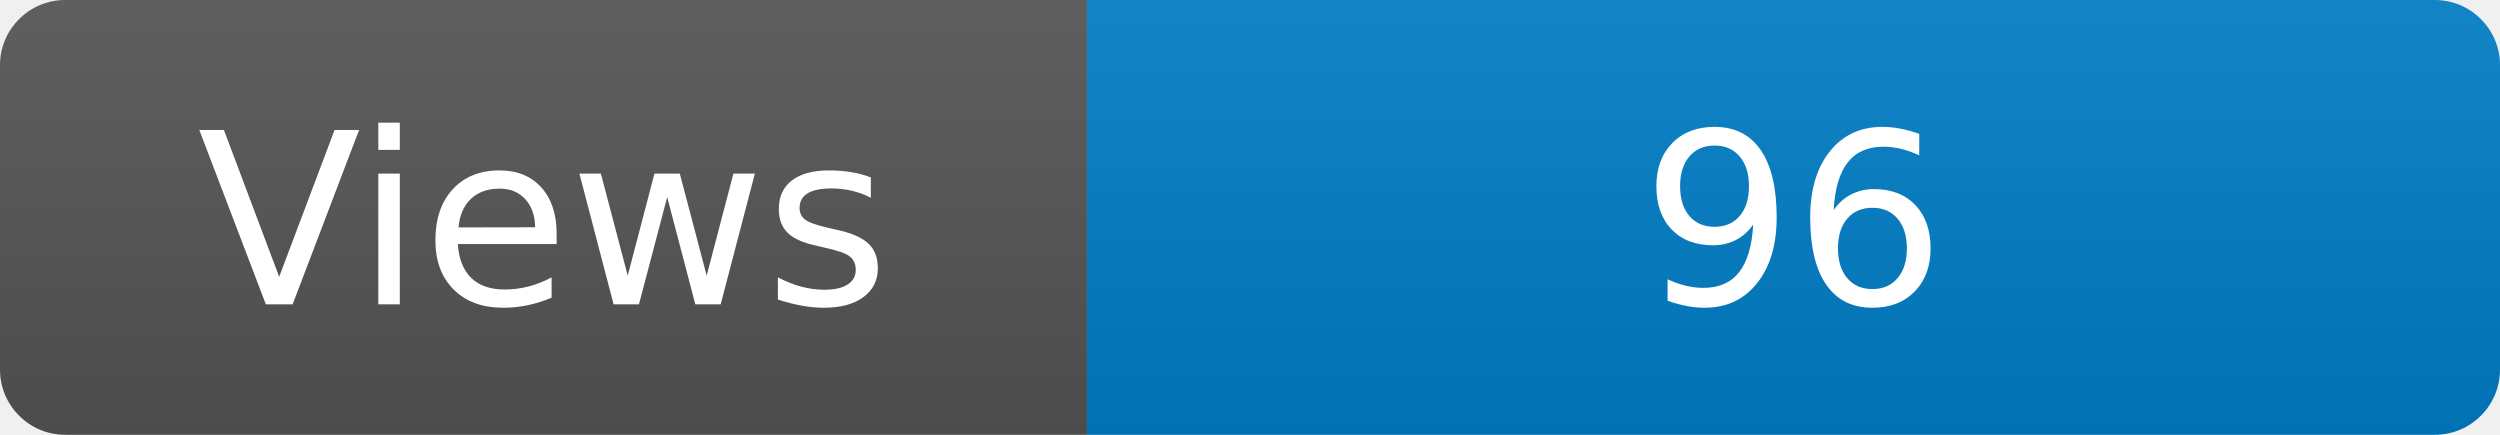
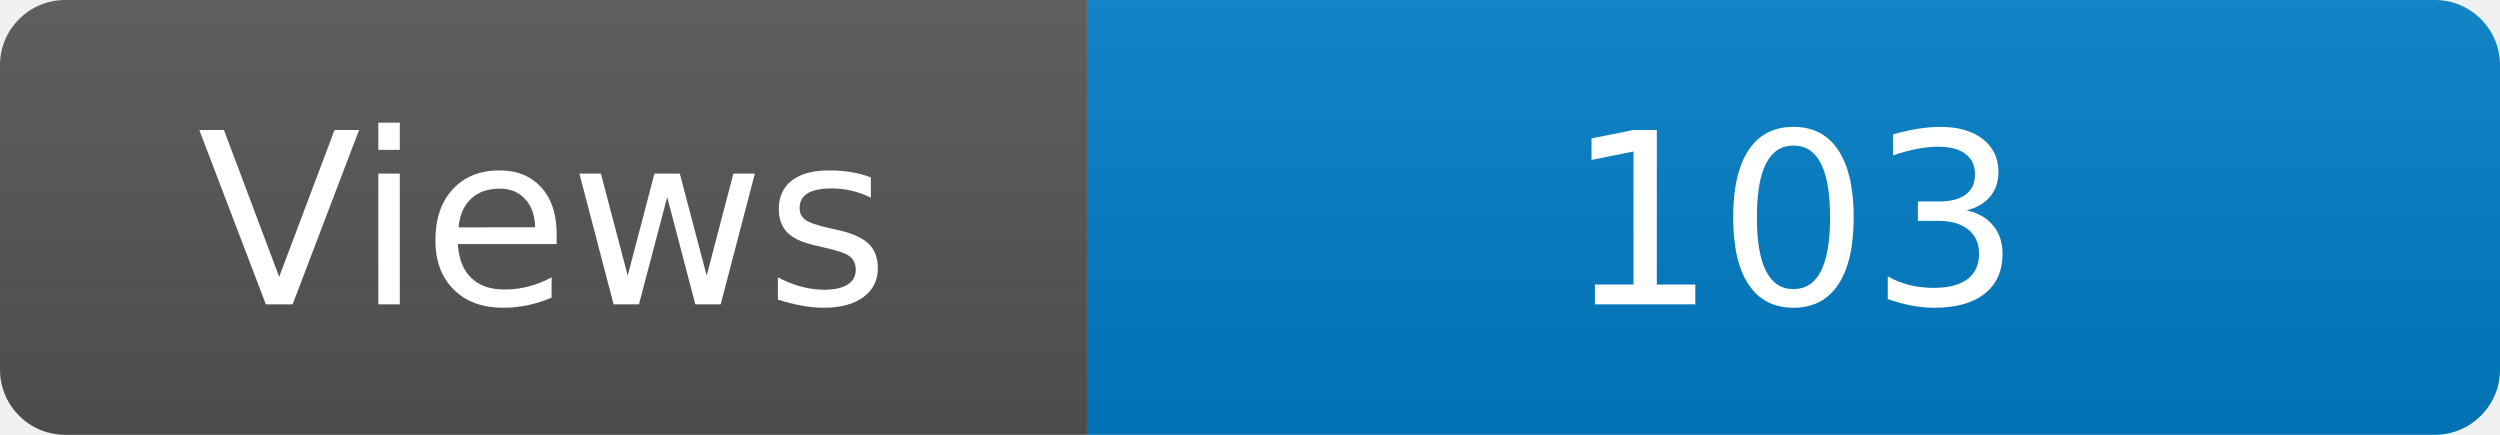
<svg xmlns="http://www.w3.org/2000/svg" width="115" height="20" role="img" aria-label="Maintained?: yes">
  <linearGradient id="s" x2="0" y2="100%">
    <stop offset="0" stop-color="#bbb" stop-opacity=".1" />
    <stop offset="1" stop-opacity=".1" />
  </linearGradient>
  <clipPath id="r">
    <rect width="115" height="20" rx="3" fill="#fff" />
  </clipPath>
  <g clip-path="url(#r)">
    <rect width="50" height="20" fill="#555" />
    <rect x="50" width="160" height="20" fill="#007ec6" />
    <rect width="115" height="20" fill="url(#s)" />
  </g>
  <g fill="#fff" text-anchor="middle" font-family="Verdana,Geneva,DejaVu Sans,sans-serif" font-size="110">
    <text x="250" y="140" transform="scale(.1)" fill="#fff">Views</text>
-     <text x="825" y="140" transform="scale(.1)" fill="#fff">96</text>
+     <text x="825" y="140" transform="scale(.1)" fill="#fff">103</text>
  </g>
</svg>
